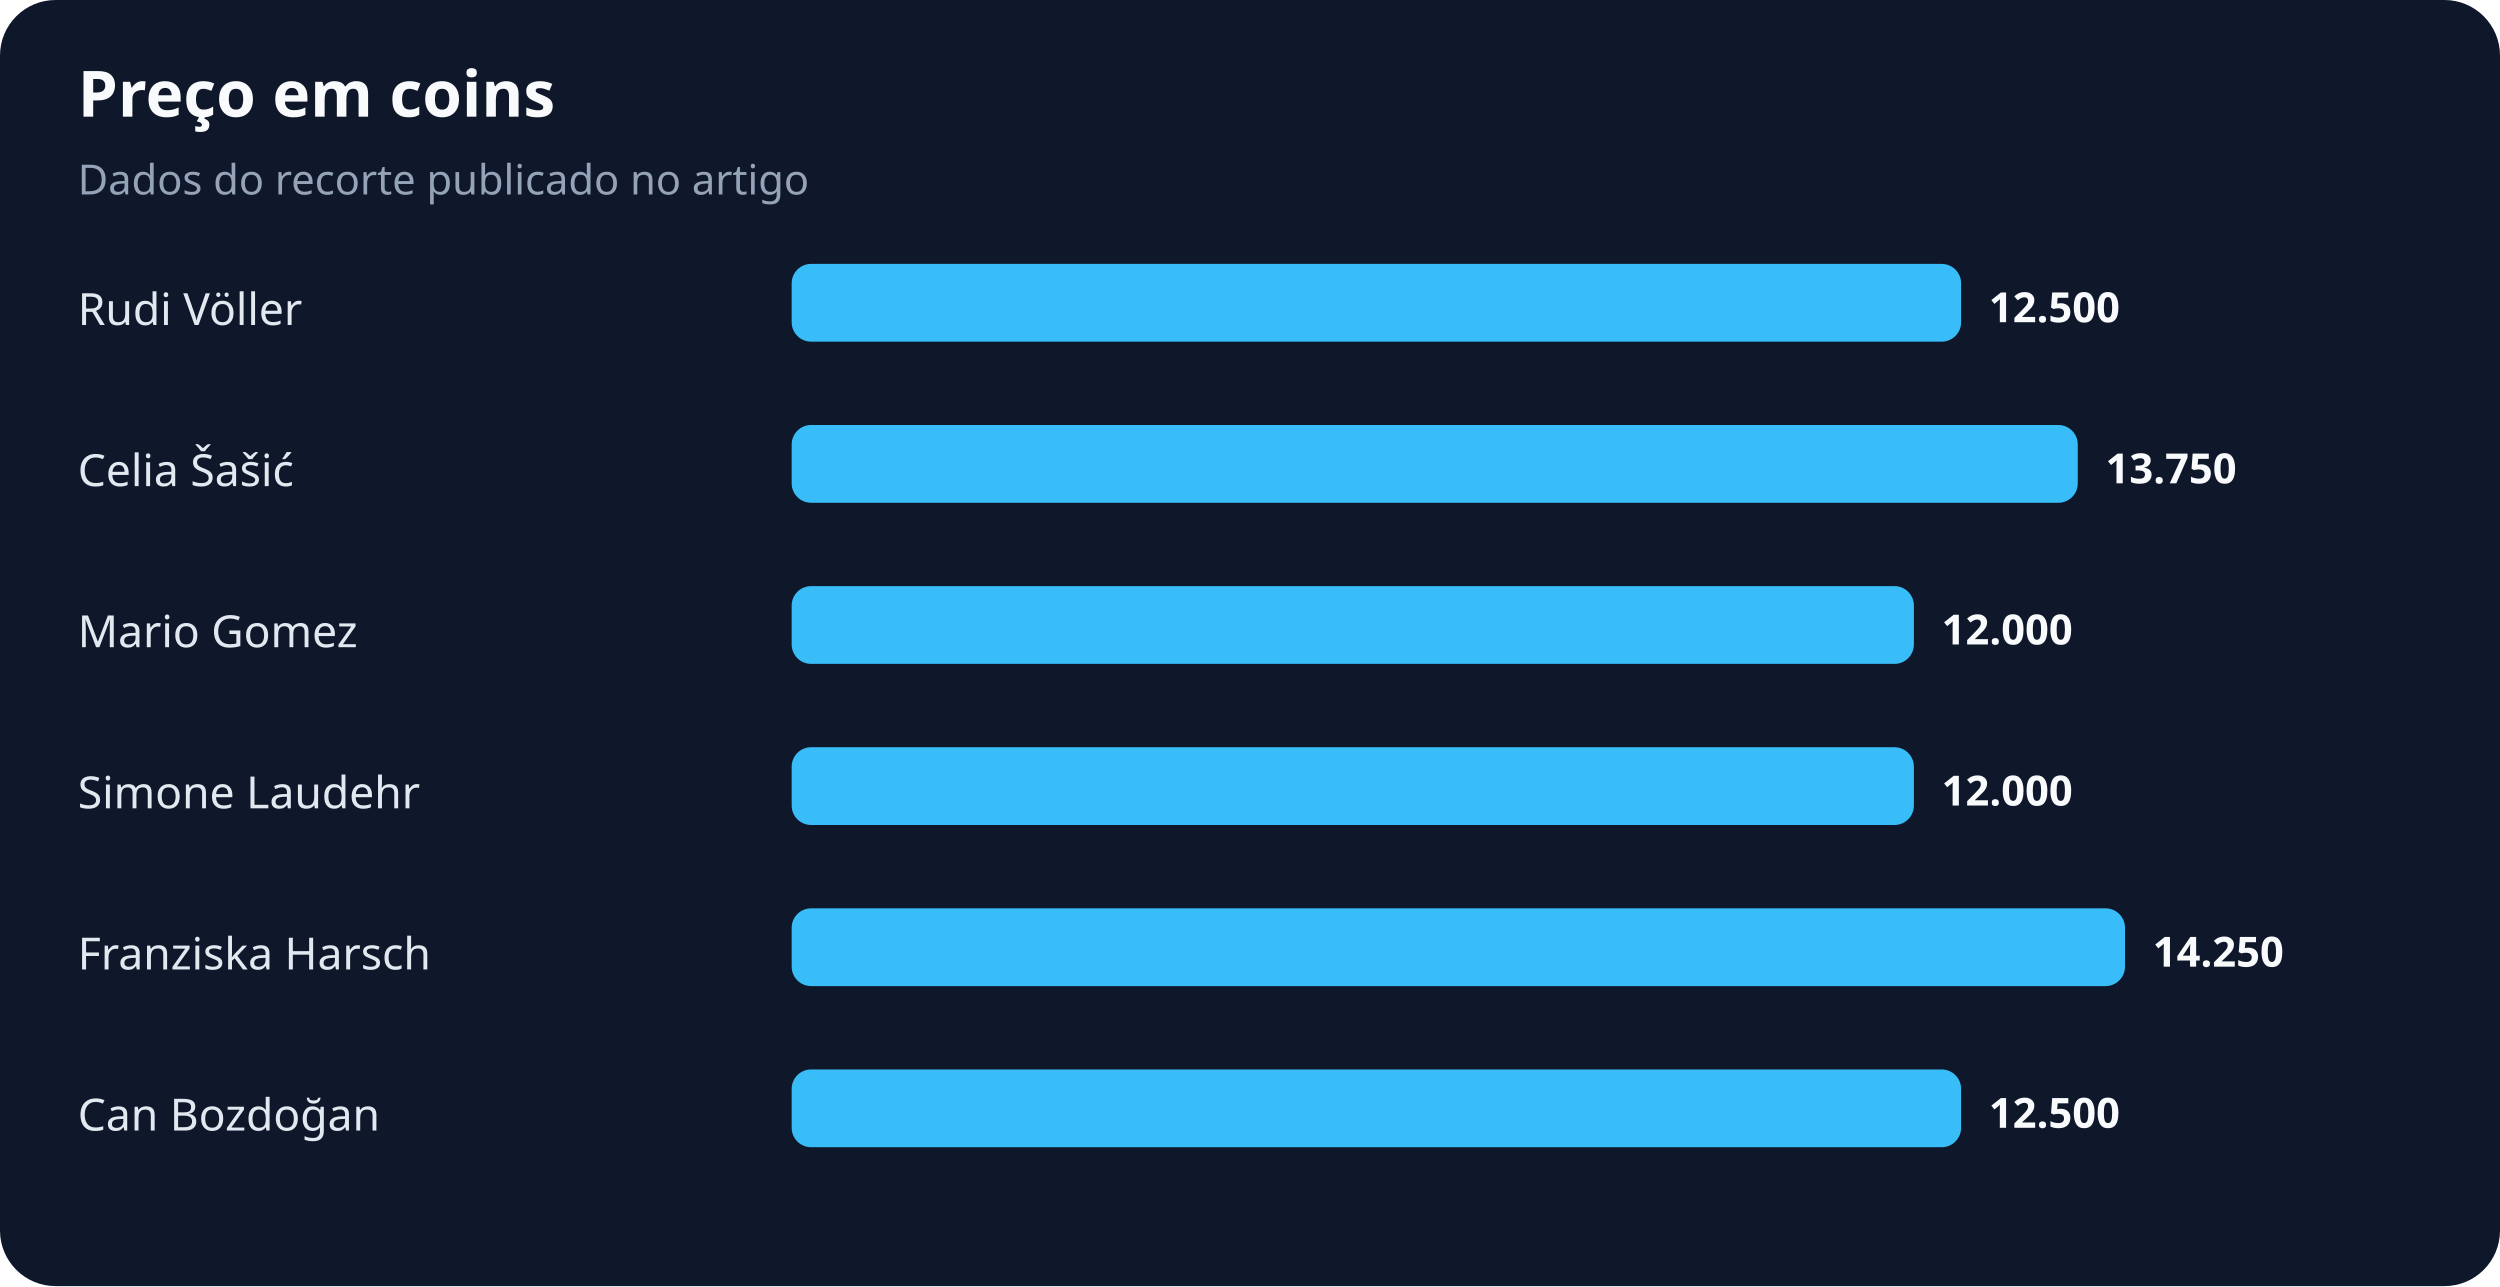
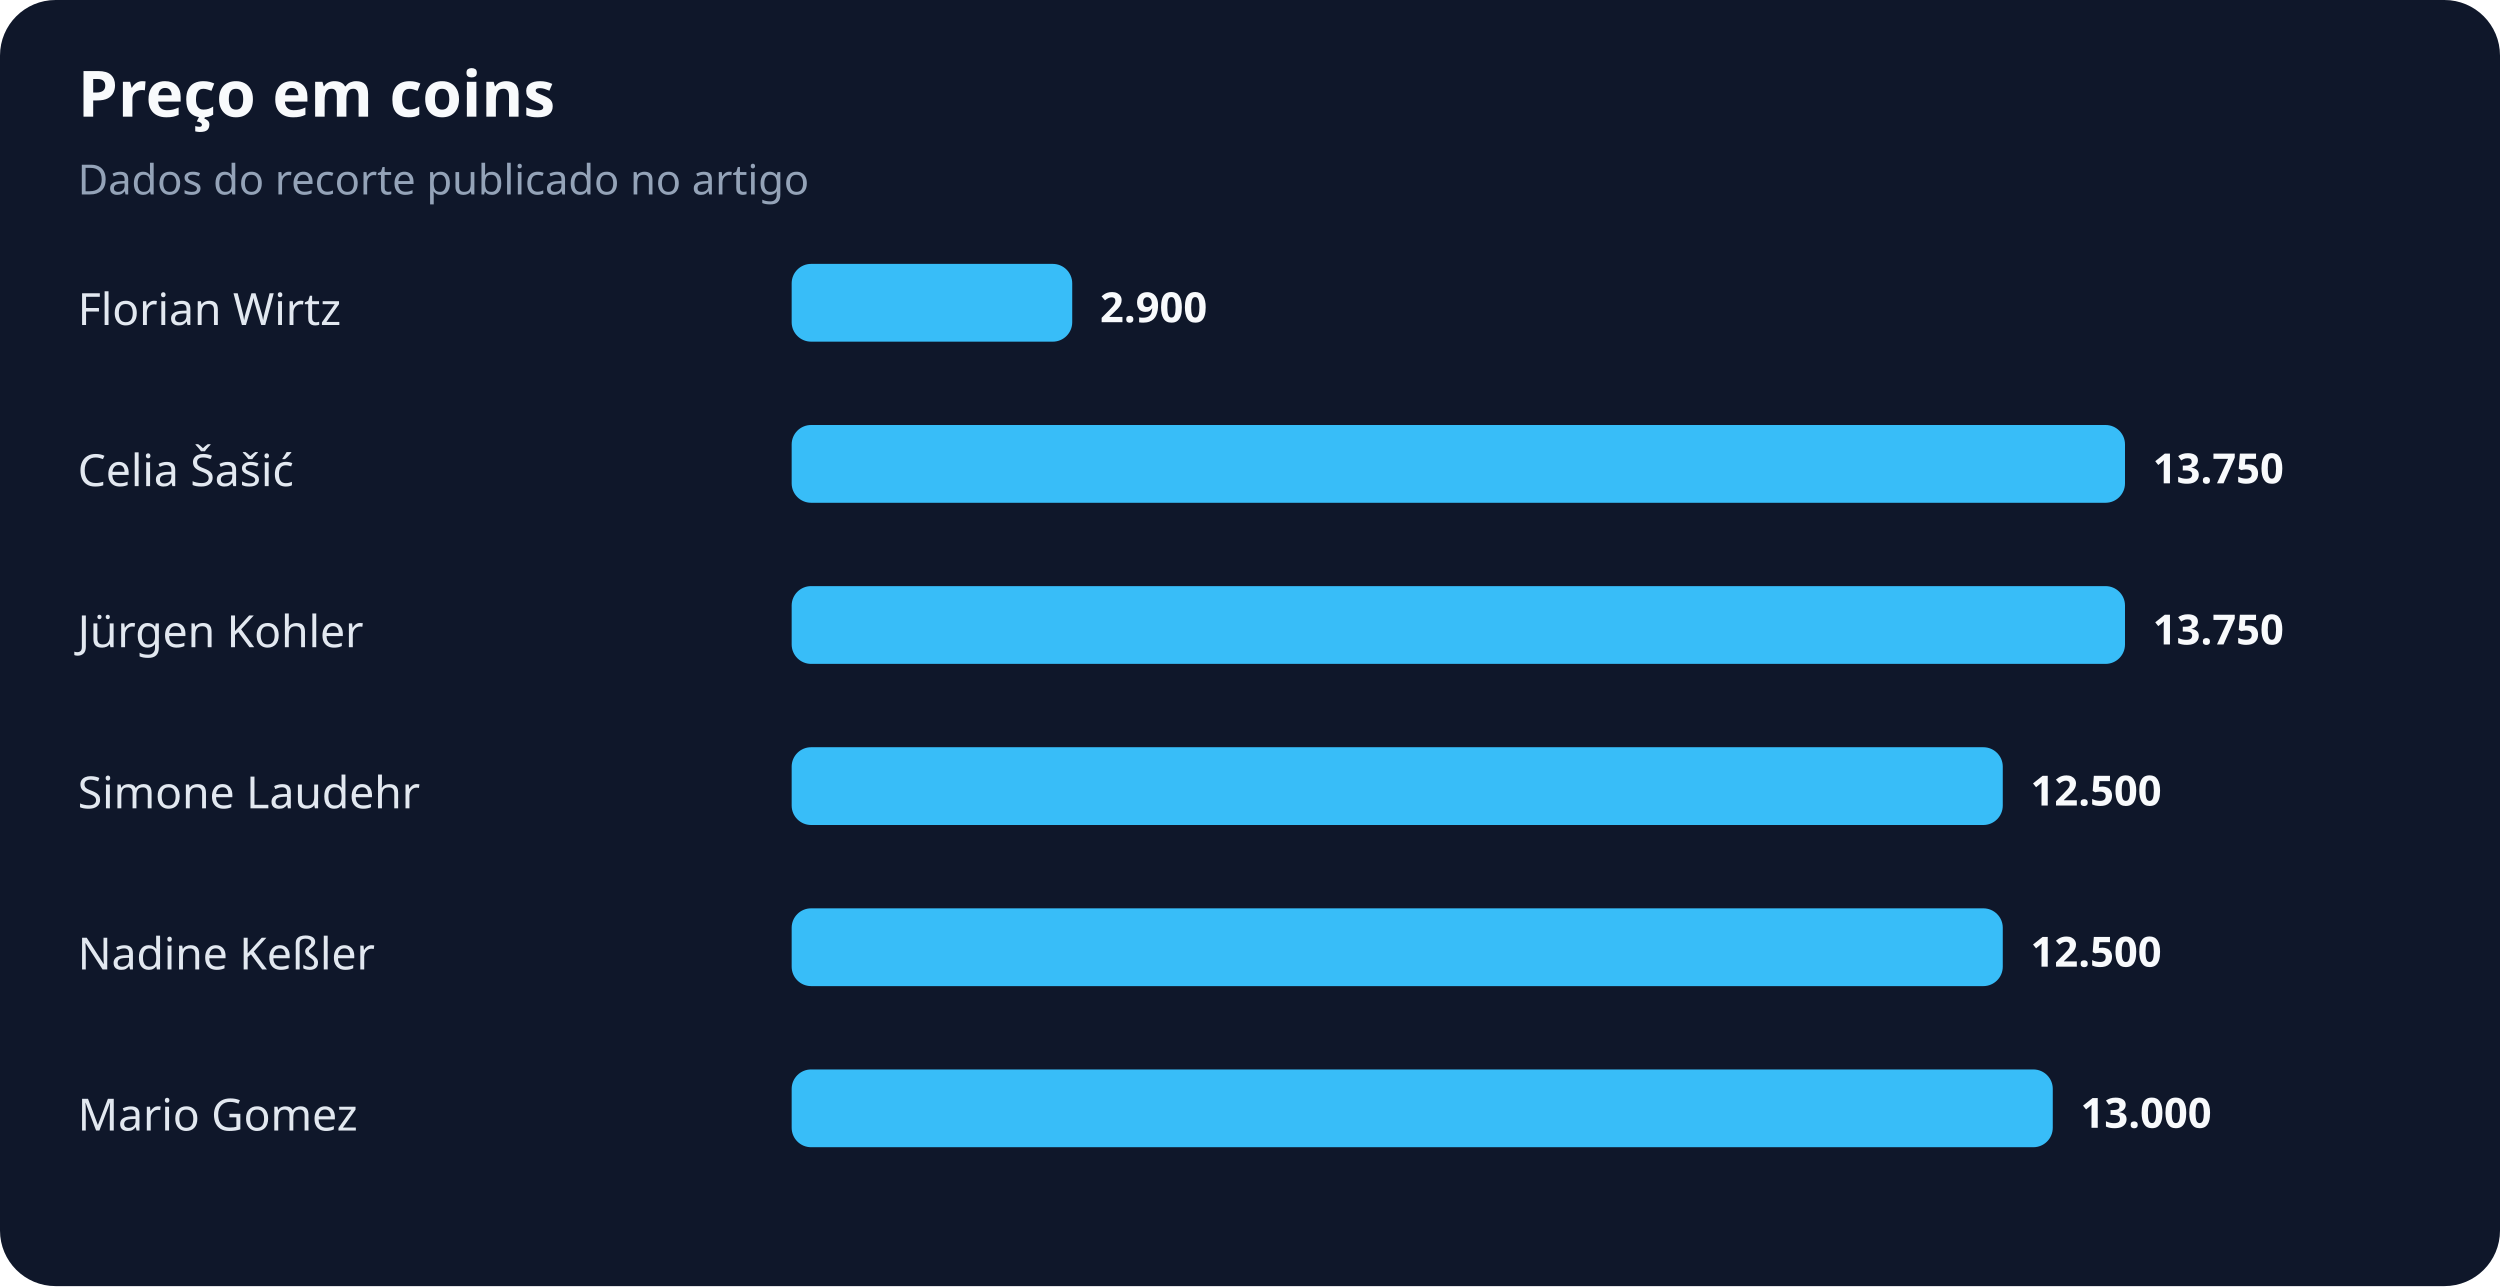
<svg xmlns="http://www.w3.org/2000/svg" width="900" height="463" viewBox="0 0 900 463" role="img" aria-labelledby="title desc">
  <rect width="100%" height="100%" rx="20" fill="#0f172a" />
  <text x="28" y="42" fill="#f8fafc" font-family="system-ui,sans-serif" font-size="23" font-weight="700">Preço em coins</text>
  <text x="28" y="70" fill="#94a3b8" font-family="system-ui,sans-serif" font-size="15">Dados do recorte publicado no artigo</text>
-   <text x="28" y="117" fill="#e2e8f0" font-family="system-ui,sans-serif" font-size="16">Rudi Völler</text>
-   <rect x="285" y="95" width="421" height="28" rx="7" fill="#38bdf8" />
-   <text x="716" y="116" fill="#f8fafc" font-family="system-ui,sans-serif" font-size="15" font-weight="700">12.500</text>
+   <text x="28" y="117" fill="#e2e8f0" font-family="system-ui,sans-serif" font-size="16">Florian Wirtz</text>
+   <rect x="285" y="95" width="101" height="28" rx="7" fill="#38bdf8" />
+   <text x="396" y="116" fill="#f8fafc" font-family="system-ui,sans-serif" font-size="15" font-weight="700">2.900</text>
  <text x="28" y="175" fill="#e2e8f0" font-family="system-ui,sans-serif" font-size="16">Celia Šašić</text>
-   <rect x="285" y="153" width="463" height="28" rx="7" fill="#38bdf8" />
-   <text x="758" y="174" fill="#f8fafc" font-family="system-ui,sans-serif" font-size="15" font-weight="700">13.750</text>
-   <text x="28" y="233" fill="#e2e8f0" font-family="system-ui,sans-serif" font-size="16">Mario Gomez</text>
-   <rect x="285" y="211" width="404" height="28" rx="7" fill="#38bdf8" />
-   <text x="699" y="232" fill="#f8fafc" font-family="system-ui,sans-serif" font-size="15" font-weight="700">12.000</text>
+   <rect x="285" y="153" width="480" height="28" rx="7" fill="#38bdf8" />
+   <text x="775" y="174" fill="#f8fafc" font-family="system-ui,sans-serif" font-size="15" font-weight="700">13.750</text>
+   <text x="28" y="233" fill="#e2e8f0" font-family="system-ui,sans-serif" font-size="16">Jürgen Kohler</text>
+   <rect x="285" y="211" width="480" height="28" rx="7" fill="#38bdf8" />
+   <text x="775" y="232" fill="#f8fafc" font-family="system-ui,sans-serif" font-size="15" font-weight="700">13.750</text>
  <text x="28" y="291" fill="#e2e8f0" font-family="system-ui,sans-serif" font-size="16">Simone Laudehr</text>
-   <rect x="285" y="269" width="404" height="28" rx="7" fill="#38bdf8" />
-   <text x="699" y="290" fill="#f8fafc" font-family="system-ui,sans-serif" font-size="15" font-weight="700">12.000</text>
-   <text x="28" y="349" fill="#e2e8f0" font-family="system-ui,sans-serif" font-size="16">Franziska Harsch</text>
-   <rect x="285" y="327" width="480" height="28" rx="7" fill="#38bdf8" />
-   <text x="775" y="348" fill="#f8fafc" font-family="system-ui,sans-serif" font-size="15" font-weight="700">14.250</text>
-   <text x="28" y="407" fill="#e2e8f0" font-family="system-ui,sans-serif" font-size="16">Can Bozdoğan</text>
-   <rect x="285" y="385" width="421" height="28" rx="7" fill="#38bdf8" />
-   <text x="716" y="406" fill="#f8fafc" font-family="system-ui,sans-serif" font-size="15" font-weight="700">12.500</text>
+   <rect x="285" y="269" width="436" height="28" rx="7" fill="#38bdf8" />
+   <text x="731" y="290" fill="#f8fafc" font-family="system-ui,sans-serif" font-size="15" font-weight="700">12.500</text>
+   <text x="28" y="349" fill="#e2e8f0" font-family="system-ui,sans-serif" font-size="16">Nadine Keßler</text>
+   <rect x="285" y="327" width="436" height="28" rx="7" fill="#38bdf8" />
+   <text x="731" y="348" fill="#f8fafc" font-family="system-ui,sans-serif" font-size="15" font-weight="700">12.500</text>
+   <text x="28" y="407" fill="#e2e8f0" font-family="system-ui,sans-serif" font-size="16">Mario Gomez</text>
+   <rect x="285" y="385" width="454" height="28" rx="7" fill="#38bdf8" />
+   <text x="749" y="406" fill="#f8fafc" font-family="system-ui,sans-serif" font-size="15" font-weight="700">13.000</text>
</svg>
